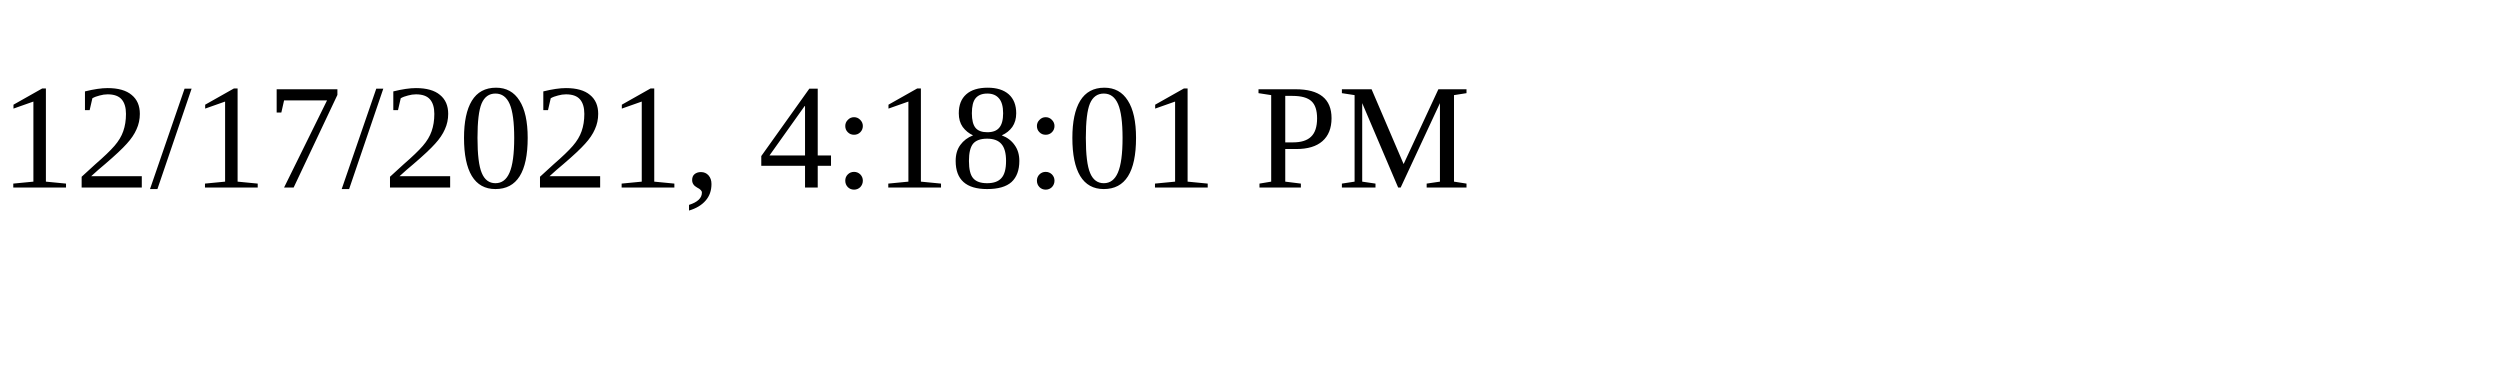
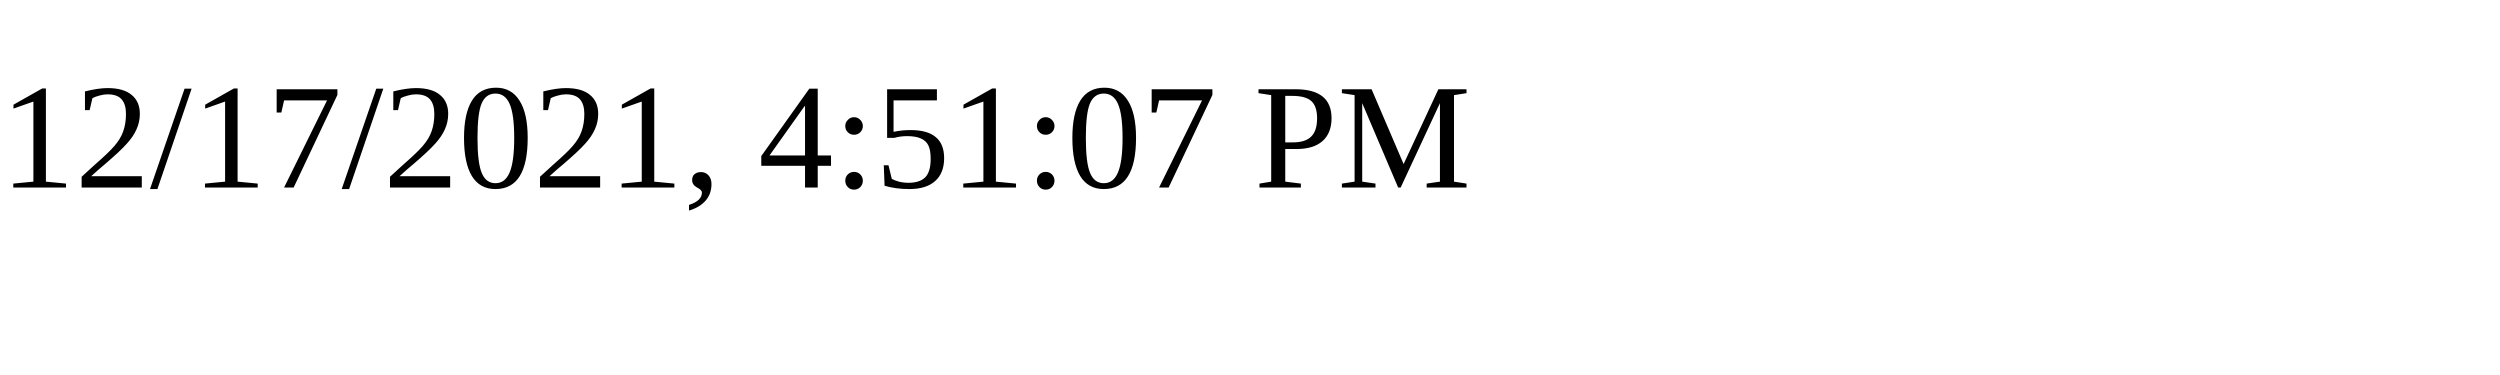
<svg xmlns="http://www.w3.org/2000/svg" height="30" width="200">
-   <text x="0" y="15">12/17/2021, 4:18:01 PM</text>
+   <text x="0" y="15">12/17/2021, 4:51:07 PM</text>
</svg>
